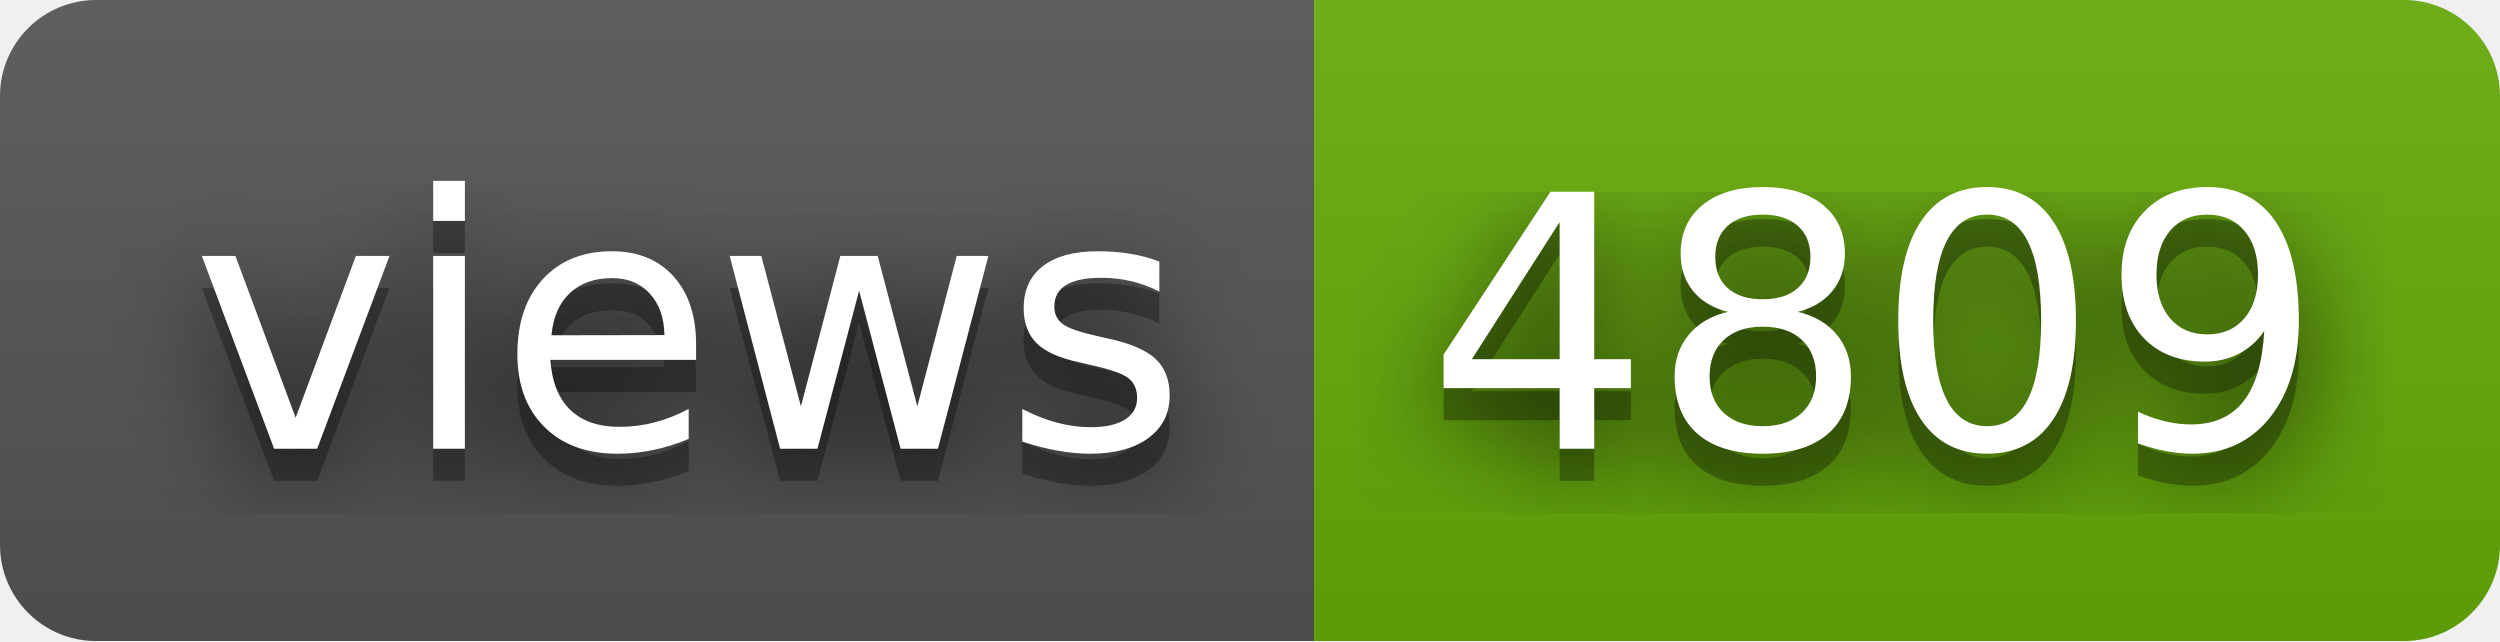
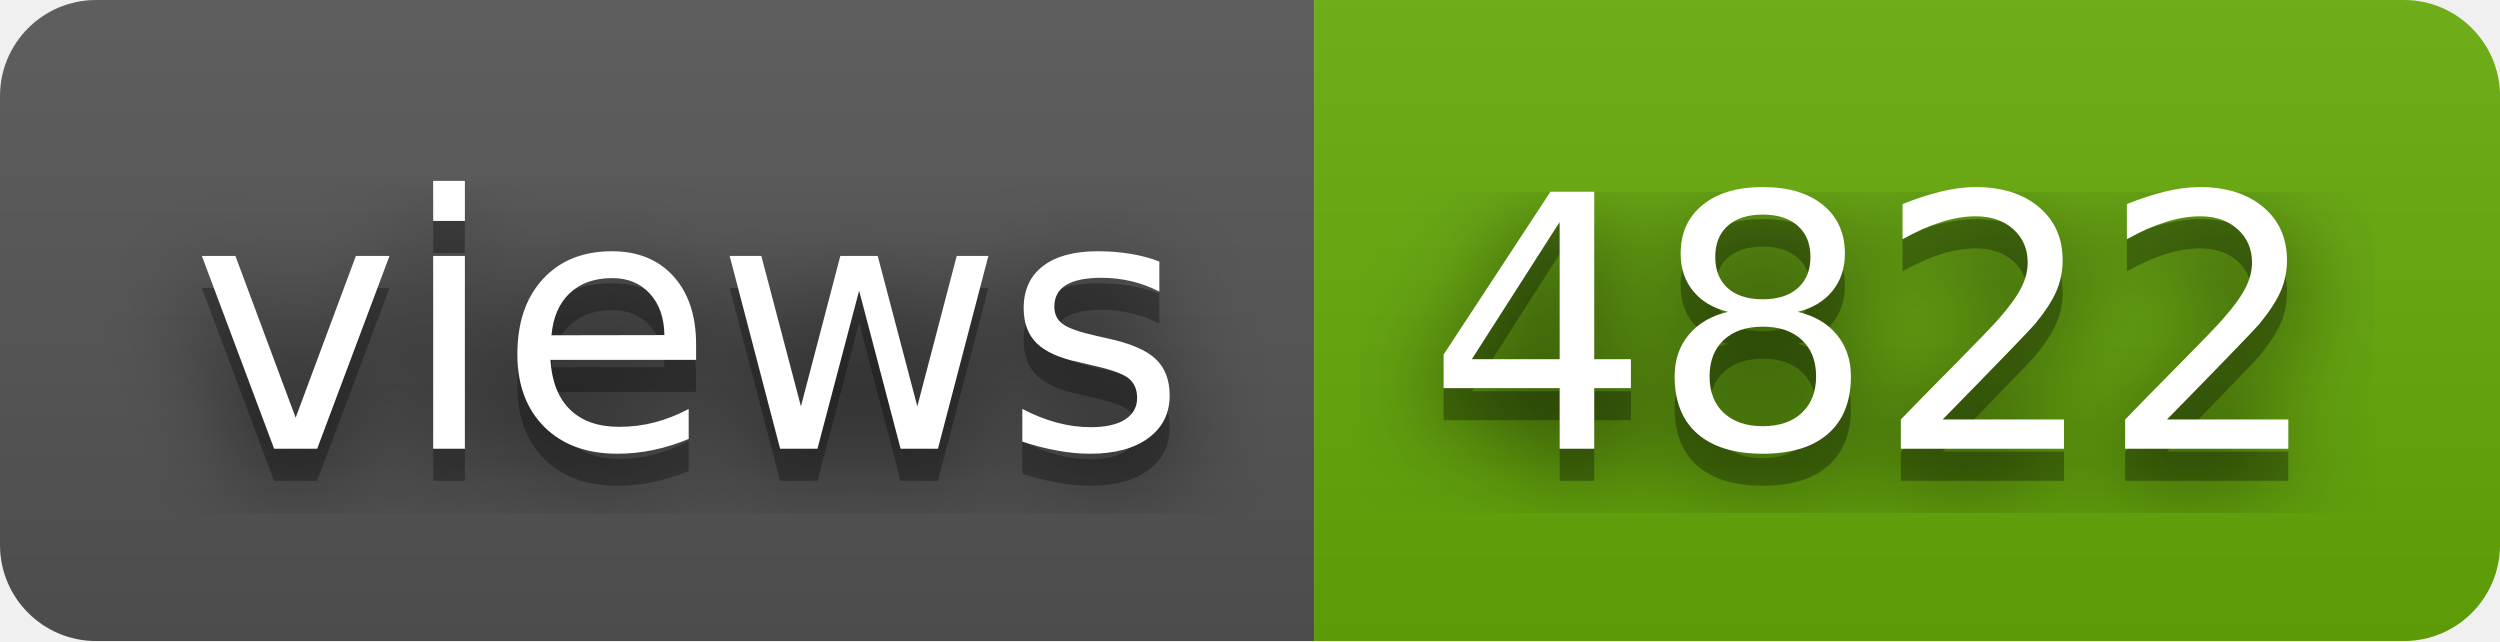
- <svg xmlns="http://www.w3.org/2000/svg" width="78" height="20" role="img" aria-label="views: 4809">
+ <svg xmlns="http://www.w3.org/2000/svg" width="78" height="20" role="img" aria-label="views: 4822">
  <filter id="blur">
    <feGaussianBlur stdDeviation="16" />
  </filter>
  <linearGradient id="s" x2="0" y2="100%">
    <stop offset="0" stop-color="#bbb" stop-opacity=".1" />
    <stop offset="1" stop-opacity=".1" />
  </linearGradient>
  <clipPath id="r">
    <rect width="78" height="20" rx="3" />
  </clipPath>
  <g clip-path="url(#r)">
    <rect width="41" height="20" fill="#555" />
    <rect x="41" width="37" height="20" fill="#67ac09" />
    <rect width="78" height="20" fill="url(#s)" />
  </g>
  <g fill="#fff" text-anchor="middle" font-family="Verdana,Geneva,DejaVu Sans,sans-serif" text-rendering="geometricPrecision" font-size="110">
    <g transform="scale(.1)">
      <g aria-hidden="true" fill="#010101">
        <text x="215" y="150" fill-opacity=".8" filter="url(#blur)" textLength="310">views</text>
        <text x="215" y="150" fill-opacity=".3" textLength="310">views</text>
      </g>
      <text x="215" y="140" textLength="310">views</text>
    </g>
    <g transform="scale(.1)">
      <g aria-hidden="true" fill="#010101">
-         <text x="585" y="150" fill-opacity=".8" filter="url(#blur)" textLength="270">4809</text>
-         <text x="585" y="150" fill-opacity=".3" textLength="270">4809</text>
+         <text x="585" y="150" fill-opacity=".8" filter="url(#blur)" textLength="270">4822</text>
+         <text x="585" y="150" fill-opacity=".3" textLength="270">4822</text>
      </g>
-       <text x="585" y="140" textLength="270">4809</text>
+       <text x="585" y="140" textLength="270">4822</text>
    </g>
  </g>
</svg>
